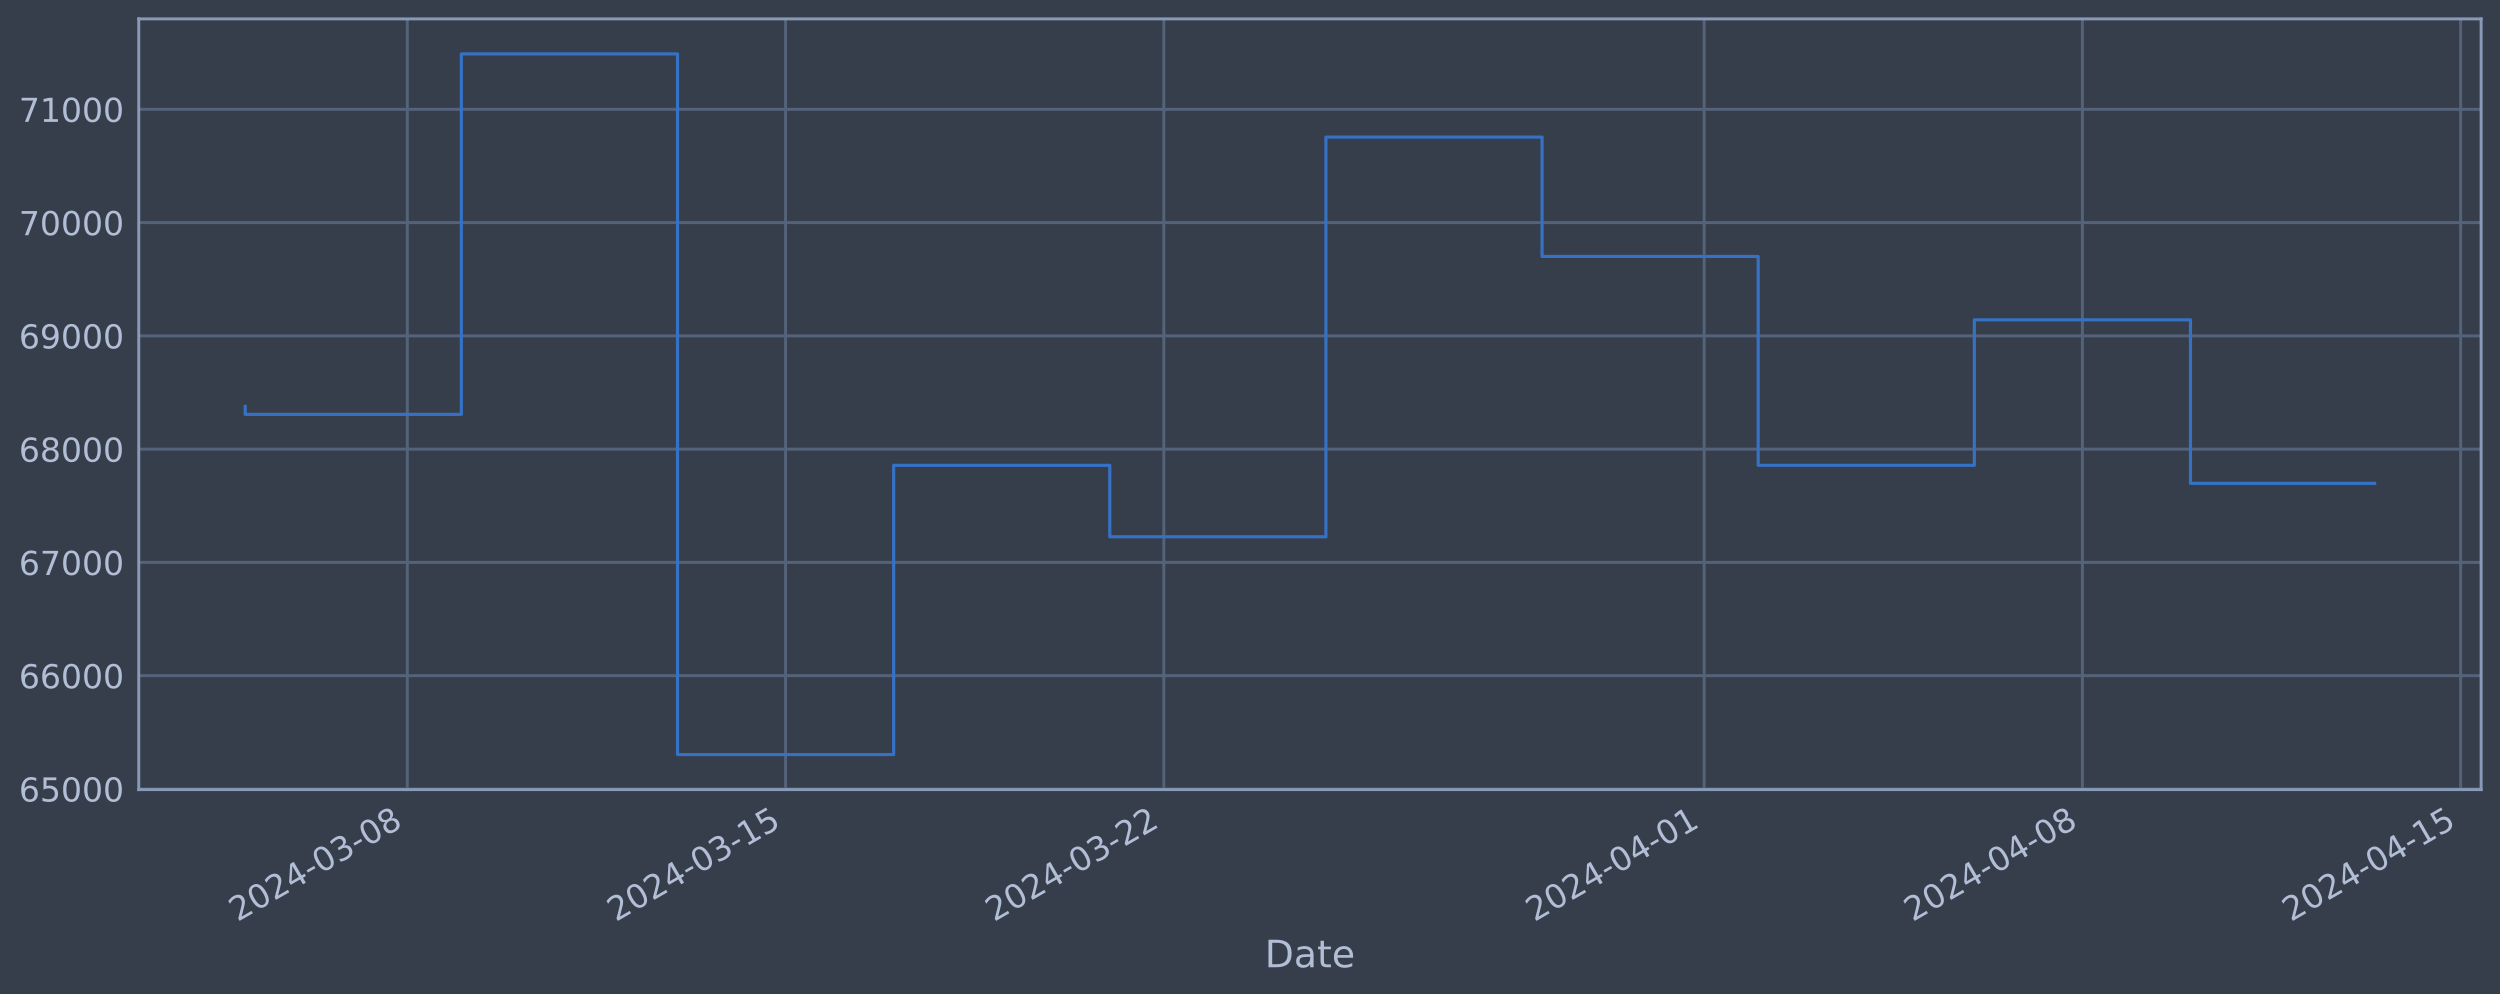
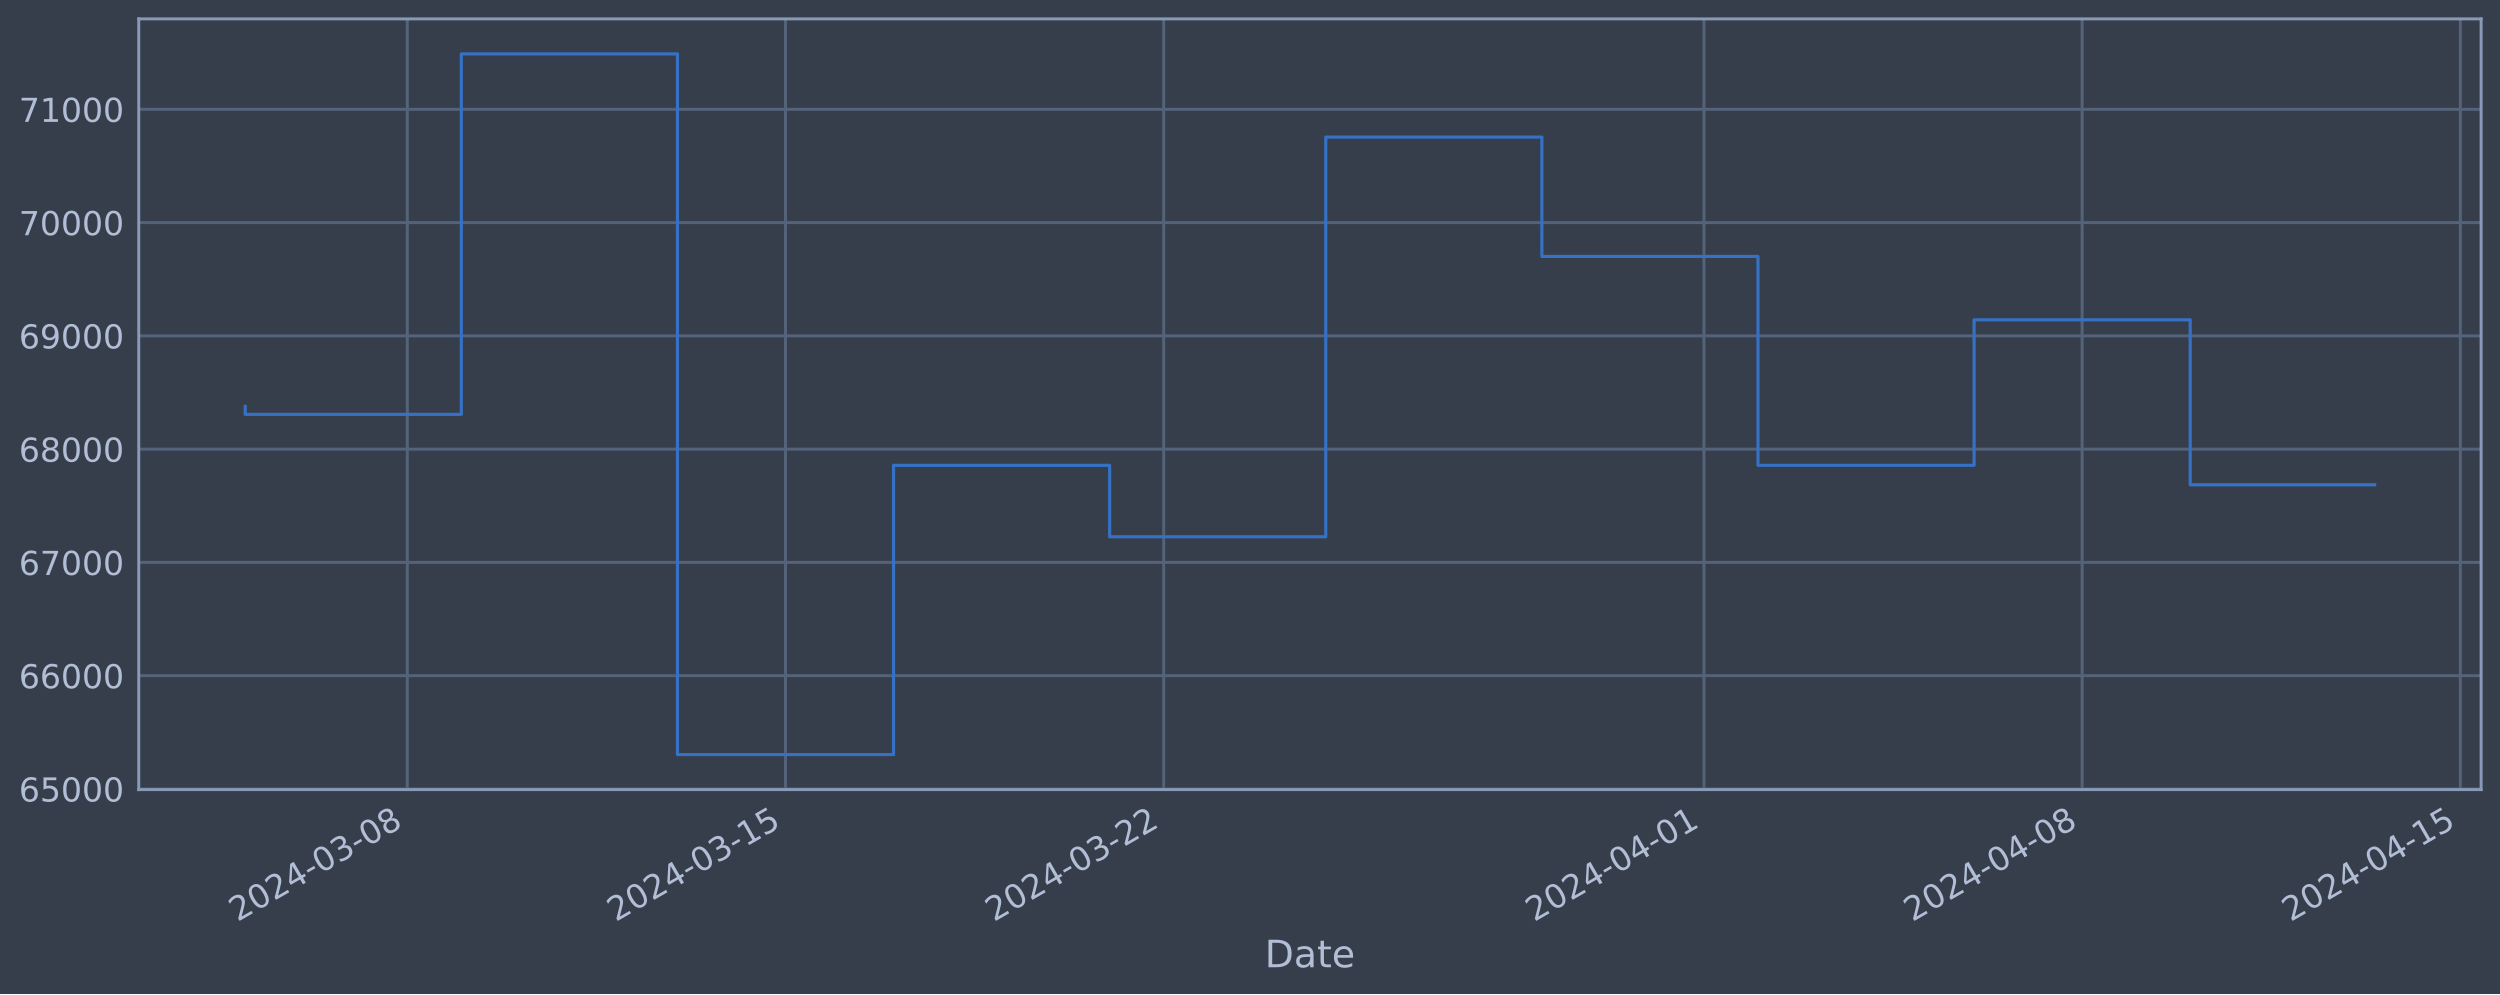
<svg xmlns="http://www.w3.org/2000/svg" xmlns:xlink="http://www.w3.org/1999/xlink" width="952.884pt" height="378.87pt" viewBox="0 0 952.884 378.87" version="1.1">
  <defs>
    <style type="text/css">*{stroke-linejoin: round; stroke-linecap: butt}</style>
  </defs>
  <g id="figure_1">
    <g id="patch_1">
      <path d="M 0 378.87  L 952.884 378.87  L 952.884 0  L 0 0  z " style="fill: #373e4b" />
    </g>
    <g id="axes_1">
      <g id="patch_2">
        <path d="M 52.884 300.96  L 945.684 300.96  L 945.684 7.2  L 52.884 7.2  z " style="fill: #373e4b" />
      </g>
      <g id="matplotlib.axis_1">
        <g id="xtick_1">
          <g id="line2d_1">
-             <path d="M 155.252 300.96  L 155.252 7.2  " clip-path="url(#p0c9aceeb74)" style="fill: none; stroke: #546379; stroke-width: 1.12; stroke-linecap: square" />
+             <path d="M 155.244 300.96  L 155.244 7.2  " clip-path="url(#p59122f3417)" style="fill: none; stroke: #546379; stroke-width: 1.12; stroke-linecap: square" />
          </g>
          <g id="line2d_2" />
          <g id="text_1">
-             <g style="fill: #b1bed6" transform="translate(90.52675 351.4642) rotate(-30) scale(0.126 -0.126)">
+             <g style="fill: #b1bed6" transform="translate(90.51802 351.4642) rotate(-30) scale(0.126 -0.126)">
              <defs>
                <path id="DejaVuSans-32" d="M 1228 531  L 3431 531  L 3431 0  L 469 0  L 469 531  Q 828 903 1448 1529  Q 2069 2156 2228 2338  Q 2531 2678 2651 2914  Q 2772 3150 2772 3378  Q 2772 3750 2511 3984  Q 2250 4219 1831 4219  Q 1534 4219 1204 4116  Q 875 4013 500 3803  L 500 4441  Q 881 4594 1212 4672  Q 1544 4750 1819 4750  Q 2544 4750 2975 4387  Q 3406 4025 3406 3419  Q 3406 3131 3298 2873  Q 3191 2616 2906 2266  Q 2828 2175 2409 1742  Q 1991 1309 1228 531  z " transform="scale(0.015625)" />
                <path id="DejaVuSans-30" d="M 2034 4250  Q 1547 4250 1301 3770  Q 1056 3291 1056 2328  Q 1056 1369 1301 889  Q 1547 409 2034 409  Q 2525 409 2770 889  Q 3016 1369 3016 2328  Q 3016 3291 2770 3770  Q 2525 4250 2034 4250  z M 2034 4750  Q 2819 4750 3233 4129  Q 3647 3509 3647 2328  Q 3647 1150 3233 529  Q 2819 -91 2034 -91  Q 1250 -91 836 529  Q 422 1150 422 2328  Q 422 3509 836 4129  Q 1250 4750 2034 4750  z " transform="scale(0.015625)" />
                <path id="DejaVuSans-34" d="M 2419 4116  L 825 1625  L 2419 1625  L 2419 4116  z M 2253 4666  L 3047 4666  L 3047 1625  L 3713 1625  L 3713 1100  L 3047 1100  L 3047 0  L 2419 0  L 2419 1100  L 313 1100  L 313 1709  L 2253 4666  z " transform="scale(0.015625)" />
                <path id="DejaVuSans-2d" d="M 313 2009  L 1997 2009  L 1997 1497  L 313 1497  L 313 2009  z " transform="scale(0.015625)" />
                <path id="DejaVuSans-33" d="M 2597 2516  Q 3050 2419 3304 2112  Q 3559 1806 3559 1356  Q 3559 666 3084 287  Q 2609 -91 1734 -91  Q 1441 -91 1130 -33  Q 819 25 488 141  L 488 750  Q 750 597 1062 519  Q 1375 441 1716 441  Q 2309 441 2620 675  Q 2931 909 2931 1356  Q 2931 1769 2642 2001  Q 2353 2234 1838 2234  L 1294 2234  L 1294 2753  L 1863 2753  Q 2328 2753 2575 2939  Q 2822 3125 2822 3475  Q 2822 3834 2567 4026  Q 2313 4219 1838 4219  Q 1578 4219 1281 4162  Q 984 4106 628 3988  L 628 4550  Q 988 4650 1302 4700  Q 1616 4750 1894 4750  Q 2613 4750 3031 4423  Q 3450 4097 3450 3541  Q 3450 3153 3228 2886  Q 3006 2619 2597 2516  z " transform="scale(0.015625)" />
                <path id="DejaVuSans-38" d="M 2034 2216  Q 1584 2216 1326 1975  Q 1069 1734 1069 1313  Q 1069 891 1326 650  Q 1584 409 2034 409  Q 2484 409 2743 651  Q 3003 894 3003 1313  Q 3003 1734 2745 1975  Q 2488 2216 2034 2216  z M 1403 2484  Q 997 2584 770 2862  Q 544 3141 544 3541  Q 544 4100 942 4425  Q 1341 4750 2034 4750  Q 2731 4750 3128 4425  Q 3525 4100 3525 3541  Q 3525 3141 3298 2862  Q 3072 2584 2669 2484  Q 3125 2378 3379 2068  Q 3634 1759 3634 1313  Q 3634 634 3220 271  Q 2806 -91 2034 -91  Q 1263 -91 848 271  Q 434 634 434 1313  Q 434 1759 690 2068  Q 947 2378 1403 2484  z M 1172 3481  Q 1172 3119 1398 2916  Q 1625 2713 2034 2713  Q 2441 2713 2670 2916  Q 2900 3119 2900 3481  Q 2900 3844 2670 4047  Q 2441 4250 2034 4250  Q 1625 4250 1398 4047  Q 1172 3844 1172 3481  z " transform="scale(0.015625)" />
              </defs>
              <use xlink:href="#DejaVuSans-32" />
              <use xlink:href="#DejaVuSans-30" x="63.623" />
              <use xlink:href="#DejaVuSans-32" x="127.246" />
              <use xlink:href="#DejaVuSans-34" x="190.869" />
              <use xlink:href="#DejaVuSans-2d" x="254.492" />
              <use xlink:href="#DejaVuSans-30" x="290.576" />
              <use xlink:href="#DejaVuSans-33" x="354.199" />
              <use xlink:href="#DejaVuSans-2d" x="417.822" />
              <use xlink:href="#DejaVuSans-30" x="453.906" />
              <use xlink:href="#DejaVuSans-38" x="517.529" />
            </g>
          </g>
        </g>
        <g id="xtick_2">
          <g id="line2d_3">
-             <path d="M 299.421 300.96  L 299.421 7.2  " clip-path="url(#p0c9aceeb74)" style="fill: none; stroke: #546379; stroke-width: 1.12; stroke-linecap: square" />
+             <path d="M 299.392 300.96  L 299.392 7.2  " clip-path="url(#p59122f3417)" style="fill: none; stroke: #546379; stroke-width: 1.12; stroke-linecap: square" />
          </g>
          <g id="line2d_4" />
          <g id="text_2">
-             <g style="fill: #b1bed6" transform="translate(234.6957 351.4642) rotate(-30) scale(0.126 -0.126)">
+             <g style="fill: #b1bed6" transform="translate(234.6666 351.4642) rotate(-30) scale(0.126 -0.126)">
              <defs>
                <path id="DejaVuSans-31" d="M 794 531  L 1825 531  L 1825 4091  L 703 3866  L 703 4441  L 1819 4666  L 2450 4666  L 2450 531  L 3481 531  L 3481 0  L 794 0  L 794 531  z " transform="scale(0.015625)" />
                <path id="DejaVuSans-35" d="M 691 4666  L 3169 4666  L 3169 4134  L 1269 4134  L 1269 2991  Q 1406 3038 1543 3061  Q 1681 3084 1819 3084  Q 2600 3084 3056 2656  Q 3513 2228 3513 1497  Q 3513 744 3044 326  Q 2575 -91 1722 -91  Q 1428 -91 1123 -41  Q 819 9 494 109  L 494 744  Q 775 591 1075 516  Q 1375 441 1709 441  Q 2250 441 2565 725  Q 2881 1009 2881 1497  Q 2881 1984 2565 2268  Q 2250 2553 1709 2553  Q 1456 2553 1204 2497  Q 953 2441 691 2322  L 691 4666  z " transform="scale(0.015625)" />
              </defs>
              <use xlink:href="#DejaVuSans-32" />
              <use xlink:href="#DejaVuSans-30" x="63.623" />
              <use xlink:href="#DejaVuSans-32" x="127.246" />
              <use xlink:href="#DejaVuSans-34" x="190.869" />
              <use xlink:href="#DejaVuSans-2d" x="254.492" />
              <use xlink:href="#DejaVuSans-30" x="290.576" />
              <use xlink:href="#DejaVuSans-33" x="354.199" />
              <use xlink:href="#DejaVuSans-2d" x="417.822" />
              <use xlink:href="#DejaVuSans-31" x="453.906" />
              <use xlink:href="#DejaVuSans-35" x="517.529" />
            </g>
          </g>
        </g>
        <g id="xtick_3">
          <g id="line2d_5">
-             <path d="M 443.59 300.96  L 443.59 7.2  " clip-path="url(#p0c9aceeb74)" style="fill: none; stroke: #546379; stroke-width: 1.12; stroke-linecap: square" />
+             <path d="M 443.541 300.96  L 443.541 7.2  " clip-path="url(#p59122f3417)" style="fill: none; stroke: #546379; stroke-width: 1.12; stroke-linecap: square" />
          </g>
          <g id="line2d_6" />
          <g id="text_3">
-             <g style="fill: #b1bed6" transform="translate(378.8646 351.4642) rotate(-30) scale(0.126 -0.126)">
+             <g style="fill: #b1bed6" transform="translate(378.8152 351.4642) rotate(-30) scale(0.126 -0.126)">
              <use xlink:href="#DejaVuSans-32" />
              <use xlink:href="#DejaVuSans-30" x="63.623" />
              <use xlink:href="#DejaVuSans-32" x="127.246" />
              <use xlink:href="#DejaVuSans-34" x="190.869" />
              <use xlink:href="#DejaVuSans-2d" x="254.492" />
              <use xlink:href="#DejaVuSans-30" x="290.576" />
              <use xlink:href="#DejaVuSans-33" x="354.199" />
              <use xlink:href="#DejaVuSans-2d" x="417.822" />
              <use xlink:href="#DejaVuSans-32" x="453.906" />
              <use xlink:href="#DejaVuSans-32" x="517.529" />
            </g>
          </g>
        </g>
        <g id="xtick_4">
          <g id="line2d_7">
-             <path d="M 649.546 300.96  L 649.546 7.2  " clip-path="url(#p0c9aceeb74)" style="fill: none; stroke: #546379; stroke-width: 1.12; stroke-linecap: square" />
+             <path d="M 649.467 300.96  L 649.467 7.2  " clip-path="url(#p59122f3417)" style="fill: none; stroke: #546379; stroke-width: 1.12; stroke-linecap: square" />
          </g>
          <g id="line2d_8" />
          <g id="text_4">
-             <g style="fill: #b1bed6" transform="translate(584.8203 351.4642) rotate(-30) scale(0.126 -0.126)">
+             <g style="fill: #b1bed6" transform="translate(584.7417 351.4642) rotate(-30) scale(0.126 -0.126)">
              <use xlink:href="#DejaVuSans-32" />
              <use xlink:href="#DejaVuSans-30" x="63.623" />
              <use xlink:href="#DejaVuSans-32" x="127.246" />
              <use xlink:href="#DejaVuSans-34" x="190.869" />
              <use xlink:href="#DejaVuSans-2d" x="254.492" />
              <use xlink:href="#DejaVuSans-30" x="290.576" />
              <use xlink:href="#DejaVuSans-34" x="354.199" />
              <use xlink:href="#DejaVuSans-2d" x="417.822" />
              <use xlink:href="#DejaVuSans-30" x="453.906" />
              <use xlink:href="#DejaVuSans-31" x="517.529" />
            </g>
          </g>
        </g>
        <g id="xtick_5">
          <g id="line2d_9">
-             <path d="M 793.715 300.96  L 793.715 7.2  " clip-path="url(#p0c9aceeb74)" style="fill: none; stroke: #546379; stroke-width: 1.12; stroke-linecap: square" />
+             <path d="M 793.616 300.96  L 793.616 7.2  " clip-path="url(#p59122f3417)" style="fill: none; stroke: #546379; stroke-width: 1.12; stroke-linecap: square" />
          </g>
          <g id="line2d_10" />
          <g id="text_5">
-             <g style="fill: #b1bed6" transform="translate(728.9892 351.4642) rotate(-30) scale(0.126 -0.126)">
+             <g style="fill: #b1bed6" transform="translate(728.8903 351.4642) rotate(-30) scale(0.126 -0.126)">
              <use xlink:href="#DejaVuSans-32" />
              <use xlink:href="#DejaVuSans-30" x="63.623" />
              <use xlink:href="#DejaVuSans-32" x="127.246" />
              <use xlink:href="#DejaVuSans-34" x="190.869" />
              <use xlink:href="#DejaVuSans-2d" x="254.492" />
              <use xlink:href="#DejaVuSans-30" x="290.576" />
              <use xlink:href="#DejaVuSans-34" x="354.199" />
              <use xlink:href="#DejaVuSans-2d" x="417.822" />
              <use xlink:href="#DejaVuSans-30" x="453.906" />
              <use xlink:href="#DejaVuSans-38" x="517.529" />
            </g>
          </g>
        </g>
        <g id="xtick_6">
          <g id="line2d_11">
-             <path d="M 937.884 300.96  L 937.884 7.2  " clip-path="url(#p0c9aceeb74)" style="fill: none; stroke: #546379; stroke-width: 1.12; stroke-linecap: square" />
+             <path d="M 937.764 300.96  L 937.764 7.2  " clip-path="url(#p59122f3417)" style="fill: none; stroke: #546379; stroke-width: 1.12; stroke-linecap: square" />
          </g>
          <g id="line2d_12" />
          <g id="text_6">
-             <g style="fill: #b1bed6" transform="translate(873.1582 351.4642) rotate(-30) scale(0.126 -0.126)">
+             <g style="fill: #b1bed6" transform="translate(873.0389 351.4642) rotate(-30) scale(0.126 -0.126)">
              <use xlink:href="#DejaVuSans-32" />
              <use xlink:href="#DejaVuSans-30" x="63.623" />
              <use xlink:href="#DejaVuSans-32" x="127.246" />
              <use xlink:href="#DejaVuSans-34" x="190.869" />
              <use xlink:href="#DejaVuSans-2d" x="254.492" />
              <use xlink:href="#DejaVuSans-30" x="290.576" />
              <use xlink:href="#DejaVuSans-34" x="354.199" />
              <use xlink:href="#DejaVuSans-2d" x="417.822" />
              <use xlink:href="#DejaVuSans-31" x="453.906" />
              <use xlink:href="#DejaVuSans-35" x="517.529" />
            </g>
          </g>
        </g>
        <g id="text_7">
          <g style="fill: #b1bed6" transform="translate(482.0746 368.6753) scale(0.144 -0.144)">
            <defs>
              <path id="DejaVuSans-44" d="M 1259 4147  L 1259 519  L 2022 519  Q 2988 519 3436 956  Q 3884 1394 3884 2338  Q 3884 3275 3436 3711  Q 2988 4147 2022 4147  L 1259 4147  z M 628 4666  L 1925 4666  Q 3281 4666 3915 4102  Q 4550 3538 4550 2338  Q 4550 1131 3912 565  Q 3275 0 1925 0  L 628 0  L 628 4666  z " transform="scale(0.015625)" />
              <path id="DejaVuSans-61" d="M 2194 1759  Q 1497 1759 1228 1600  Q 959 1441 959 1056  Q 959 750 1161 570  Q 1363 391 1709 391  Q 2188 391 2477 730  Q 2766 1069 2766 1631  L 2766 1759  L 2194 1759  z M 3341 1997  L 3341 0  L 2766 0  L 2766 531  Q 2569 213 2275 61  Q 1981 -91 1556 -91  Q 1019 -91 701 211  Q 384 513 384 1019  Q 384 1609 779 1909  Q 1175 2209 1959 2209  L 2766 2209  L 2766 2266  Q 2766 2663 2505 2880  Q 2244 3097 1772 3097  Q 1472 3097 1187 3025  Q 903 2953 641 2809  L 641 3341  Q 956 3463 1253 3523  Q 1550 3584 1831 3584  Q 2591 3584 2966 3190  Q 3341 2797 3341 1997  z " transform="scale(0.015625)" />
              <path id="DejaVuSans-74" d="M 1172 4494  L 1172 3500  L 2356 3500  L 2356 3053  L 1172 3053  L 1172 1153  Q 1172 725 1289 603  Q 1406 481 1766 481  L 2356 481  L 2356 0  L 1766 0  Q 1100 0 847 248  Q 594 497 594 1153  L 594 3053  L 172 3053  L 172 3500  L 594 3500  L 594 4494  L 1172 4494  z " transform="scale(0.015625)" />
              <path id="DejaVuSans-65" d="M 3597 1894  L 3597 1613  L 953 1613  Q 991 1019 1311 708  Q 1631 397 2203 397  Q 2534 397 2845 478  Q 3156 559 3463 722  L 3463 178  Q 3153 47 2828 -22  Q 2503 -91 2169 -91  Q 1331 -91 842 396  Q 353 884 353 1716  Q 353 2575 817 3079  Q 1281 3584 2069 3584  Q 2775 3584 3186 3129  Q 3597 2675 3597 1894  z M 3022 2063  Q 3016 2534 2758 2815  Q 2500 3097 2075 3097  Q 1594 3097 1305 2825  Q 1016 2553 972 2059  L 3022 2063  z " transform="scale(0.015625)" />
            </defs>
            <use xlink:href="#DejaVuSans-44" />
            <use xlink:href="#DejaVuSans-61" x="77.002" />
            <use xlink:href="#DejaVuSans-74" x="138.281" />
            <use xlink:href="#DejaVuSans-65" x="177.49" />
          </g>
        </g>
      </g>
      <g id="matplotlib.axis_2">
        <g id="ytick_1">
          <g id="line2d_13">
-             <path d="M 52.884 300.718  L 945.684 300.718  " clip-path="url(#p0c9aceeb74)" style="fill: none; stroke: #546379; stroke-width: 1.12; stroke-linecap: square" />
+             <path d="M 52.884 300.718  L 945.684 300.718  " clip-path="url(#p59122f3417)" style="fill: none; stroke: #546379; stroke-width: 1.12; stroke-linecap: square" />
          </g>
          <g id="line2d_14" />
          <g id="text_8">
            <g style="fill: #b1bed6" transform="translate(7.2 305.5049) scale(0.126 -0.126)">
              <defs>
                <path id="DejaVuSans-36" d="M 2113 2584  Q 1688 2584 1439 2293  Q 1191 2003 1191 1497  Q 1191 994 1439 701  Q 1688 409 2113 409  Q 2538 409 2786 701  Q 3034 994 3034 1497  Q 3034 2003 2786 2293  Q 2538 2584 2113 2584  z M 3366 4563  L 3366 3988  Q 3128 4100 2886 4159  Q 2644 4219 2406 4219  Q 1781 4219 1451 3797  Q 1122 3375 1075 2522  Q 1259 2794 1537 2939  Q 1816 3084 2150 3084  Q 2853 3084 3261 2657  Q 3669 2231 3669 1497  Q 3669 778 3244 343  Q 2819 -91 2113 -91  Q 1303 -91 875 529  Q 447 1150 447 2328  Q 447 3434 972 4092  Q 1497 4750 2381 4750  Q 2619 4750 2861 4703  Q 3103 4656 3366 4563  z " transform="scale(0.015625)" />
              </defs>
              <use xlink:href="#DejaVuSans-36" />
              <use xlink:href="#DejaVuSans-35" x="63.623" />
              <use xlink:href="#DejaVuSans-30" x="127.246" />
              <use xlink:href="#DejaVuSans-30" x="190.869" />
              <use xlink:href="#DejaVuSans-30" x="254.492" />
            </g>
          </g>
        </g>
        <g id="ytick_2">
          <g id="line2d_15">
-             <path d="M 52.884 257.544  L 945.684 257.544  " clip-path="url(#p0c9aceeb74)" style="fill: none; stroke: #546379; stroke-width: 1.12; stroke-linecap: square" />
+             <path d="M 52.884 257.544  L 945.684 257.544  " clip-path="url(#p59122f3417)" style="fill: none; stroke: #546379; stroke-width: 1.12; stroke-linecap: square" />
          </g>
          <g id="line2d_16" />
          <g id="text_9">
            <g style="fill: #b1bed6" transform="translate(7.2 262.331) scale(0.126 -0.126)">
              <use xlink:href="#DejaVuSans-36" />
              <use xlink:href="#DejaVuSans-36" x="63.623" />
              <use xlink:href="#DejaVuSans-30" x="127.246" />
              <use xlink:href="#DejaVuSans-30" x="190.869" />
              <use xlink:href="#DejaVuSans-30" x="254.492" />
            </g>
          </g>
        </g>
        <g id="ytick_3">
          <g id="line2d_17">
-             <path d="M 52.884 214.37  L 945.684 214.37  " clip-path="url(#p0c9aceeb74)" style="fill: none; stroke: #546379; stroke-width: 1.12; stroke-linecap: square" />
+             <path d="M 52.884 214.37  L 945.684 214.37  " clip-path="url(#p59122f3417)" style="fill: none; stroke: #546379; stroke-width: 1.12; stroke-linecap: square" />
          </g>
          <g id="line2d_18" />
          <g id="text_10">
            <g style="fill: #b1bed6" transform="translate(7.2 219.157) scale(0.126 -0.126)">
              <defs>
                <path id="DejaVuSans-37" d="M 525 4666  L 3525 4666  L 3525 4397  L 1831 0  L 1172 0  L 2766 4134  L 525 4134  L 525 4666  z " transform="scale(0.015625)" />
              </defs>
              <use xlink:href="#DejaVuSans-36" />
              <use xlink:href="#DejaVuSans-37" x="63.623" />
              <use xlink:href="#DejaVuSans-30" x="127.246" />
              <use xlink:href="#DejaVuSans-30" x="190.869" />
              <use xlink:href="#DejaVuSans-30" x="254.492" />
            </g>
          </g>
        </g>
        <g id="ytick_4">
          <g id="line2d_19">
-             <path d="M 52.884 171.196  L 945.684 171.196  " clip-path="url(#p0c9aceeb74)" style="fill: none; stroke: #546379; stroke-width: 1.12; stroke-linecap: square" />
+             <path d="M 52.884 171.196  L 945.684 171.196  " clip-path="url(#p59122f3417)" style="fill: none; stroke: #546379; stroke-width: 1.12; stroke-linecap: square" />
          </g>
          <g id="line2d_20" />
          <g id="text_11">
            <g style="fill: #b1bed6" transform="translate(7.2 175.9831) scale(0.126 -0.126)">
              <use xlink:href="#DejaVuSans-36" />
              <use xlink:href="#DejaVuSans-38" x="63.623" />
              <use xlink:href="#DejaVuSans-30" x="127.246" />
              <use xlink:href="#DejaVuSans-30" x="190.869" />
              <use xlink:href="#DejaVuSans-30" x="254.492" />
            </g>
          </g>
        </g>
        <g id="ytick_5">
          <g id="line2d_21">
-             <path d="M 52.884 128.022  L 945.684 128.022  " clip-path="url(#p0c9aceeb74)" style="fill: none; stroke: #546379; stroke-width: 1.12; stroke-linecap: square" />
+             <path d="M 52.884 128.022  L 945.684 128.022  " clip-path="url(#p59122f3417)" style="fill: none; stroke: #546379; stroke-width: 1.12; stroke-linecap: square" />
          </g>
          <g id="line2d_22" />
          <g id="text_12">
            <g style="fill: #b1bed6" transform="translate(7.2 132.8092) scale(0.126 -0.126)">
              <defs>
                <path id="DejaVuSans-39" d="M 703 97  L 703 672  Q 941 559 1184 500  Q 1428 441 1663 441  Q 2288 441 2617 861  Q 2947 1281 2994 2138  Q 2813 1869 2534 1725  Q 2256 1581 1919 1581  Q 1219 1581 811 2004  Q 403 2428 403 3163  Q 403 3881 828 4315  Q 1253 4750 1959 4750  Q 2769 4750 3195 4129  Q 3622 3509 3622 2328  Q 3622 1225 3098 567  Q 2575 -91 1691 -91  Q 1453 -91 1209 -44  Q 966 3 703 97  z M 1959 2075  Q 2384 2075 2632 2365  Q 2881 2656 2881 3163  Q 2881 3666 2632 3958  Q 2384 4250 1959 4250  Q 1534 4250 1286 3958  Q 1038 3666 1038 3163  Q 1038 2656 1286 2365  Q 1534 2075 1959 2075  z " transform="scale(0.015625)" />
              </defs>
              <use xlink:href="#DejaVuSans-36" />
              <use xlink:href="#DejaVuSans-39" x="63.623" />
              <use xlink:href="#DejaVuSans-30" x="127.246" />
              <use xlink:href="#DejaVuSans-30" x="190.869" />
              <use xlink:href="#DejaVuSans-30" x="254.492" />
            </g>
          </g>
        </g>
        <g id="ytick_6">
          <g id="line2d_23">
-             <path d="M 52.884 84.848  L 945.684 84.848  " clip-path="url(#p0c9aceeb74)" style="fill: none; stroke: #546379; stroke-width: 1.12; stroke-linecap: square" />
+             <path d="M 52.884 84.848  L 945.684 84.848  " clip-path="url(#p59122f3417)" style="fill: none; stroke: #546379; stroke-width: 1.12; stroke-linecap: square" />
          </g>
          <g id="line2d_24" />
          <g id="text_13">
            <g style="fill: #b1bed6" transform="translate(7.2 89.63523) scale(0.126 -0.126)">
              <use xlink:href="#DejaVuSans-37" />
              <use xlink:href="#DejaVuSans-30" x="63.623" />
              <use xlink:href="#DejaVuSans-30" x="127.246" />
              <use xlink:href="#DejaVuSans-30" x="190.869" />
              <use xlink:href="#DejaVuSans-30" x="254.492" />
            </g>
          </g>
        </g>
        <g id="ytick_7">
          <g id="line2d_25">
-             <path d="M 52.884 41.674  L 945.684 41.674  " clip-path="url(#p0c9aceeb74)" style="fill: none; stroke: #546379; stroke-width: 1.12; stroke-linecap: square" />
+             <path d="M 52.884 41.674  L 945.684 41.674  " clip-path="url(#p59122f3417)" style="fill: none; stroke: #546379; stroke-width: 1.12; stroke-linecap: square" />
          </g>
          <g id="line2d_26" />
          <g id="text_14">
            <g style="fill: #b1bed6" transform="translate(7.2 46.4613) scale(0.126 -0.126)">
              <use xlink:href="#DejaVuSans-37" />
              <use xlink:href="#DejaVuSans-31" x="63.623" />
              <use xlink:href="#DejaVuSans-30" x="127.246" />
              <use xlink:href="#DejaVuSans-30" x="190.869" />
              <use xlink:href="#DejaVuSans-30" x="254.492" />
            </g>
          </g>
        </g>
      </g>
      <g id="line2d_27">
-         <path d="M 93.466 154.891  L 93.466 157.946  L 175.848 157.946  L 175.848 20.553  L 258.23 20.553  L 258.23 287.607  L 340.612 287.607  L 340.612 177.362  L 422.995 177.362  L 422.995 204.598  L 505.377 204.598  L 505.377 52.265  L 587.759 52.265  L 587.759 97.744  L 670.141 97.744  L 670.141 177.352  L 752.524 177.352  L 752.524 121.902  L 834.906 121.902  L 834.906 184.239  L 905.102 184.239  " clip-path="url(#p0c9aceeb74)" style="fill: none; stroke: #3572c6; stroke-width: 1.2; stroke-linecap: square" />
+         <path d="M 93.466 154.891  L 93.466 157.946  L 175.836 157.946  L 175.836 20.553  L 258.207 20.553  L 258.207 287.607  L 340.577 287.607  L 340.577 177.362  L 422.948 177.362  L 422.948 204.598  L 505.319 204.598  L 505.319 52.265  L 587.689 52.265  L 587.689 97.744  L 670.06 97.744  L 670.06 177.352  L 752.431 177.352  L 752.431 121.902  L 834.801 121.902  L 834.801 184.782  L 905.102 184.782  " clip-path="url(#p59122f3417)" style="fill: none; stroke: #3572c6; stroke-width: 1.2; stroke-linecap: square" />
      </g>
      <g id="patch_3">
        <path d="M 52.884 300.96  L 52.884 7.2  " style="fill: none; stroke: #899ab8; stroke-width: 1.12; stroke-linejoin: miter; stroke-linecap: square" />
      </g>
      <g id="patch_4">
        <path d="M 945.684 300.96  L 945.684 7.2  " style="fill: none; stroke: #899ab8; stroke-width: 1.12; stroke-linejoin: miter; stroke-linecap: square" />
      </g>
      <g id="patch_5">
        <path d="M 52.884 300.96  L 945.684 300.96  " style="fill: none; stroke: #899ab8; stroke-width: 1.12; stroke-linejoin: miter; stroke-linecap: square" />
      </g>
      <g id="patch_6">
        <path d="M 52.884 7.2  L 945.684 7.2  " style="fill: none; stroke: #899ab8; stroke-width: 1.12; stroke-linejoin: miter; stroke-linecap: square" />
      </g>
    </g>
  </g>
  <defs>
-     <clipPath id="p0c9aceeb74">
+     <clipPath id="p59122f3417">
      <rect x="52.884" y="7.2" width="892.8" height="293.76" />
    </clipPath>
  </defs>
</svg>
